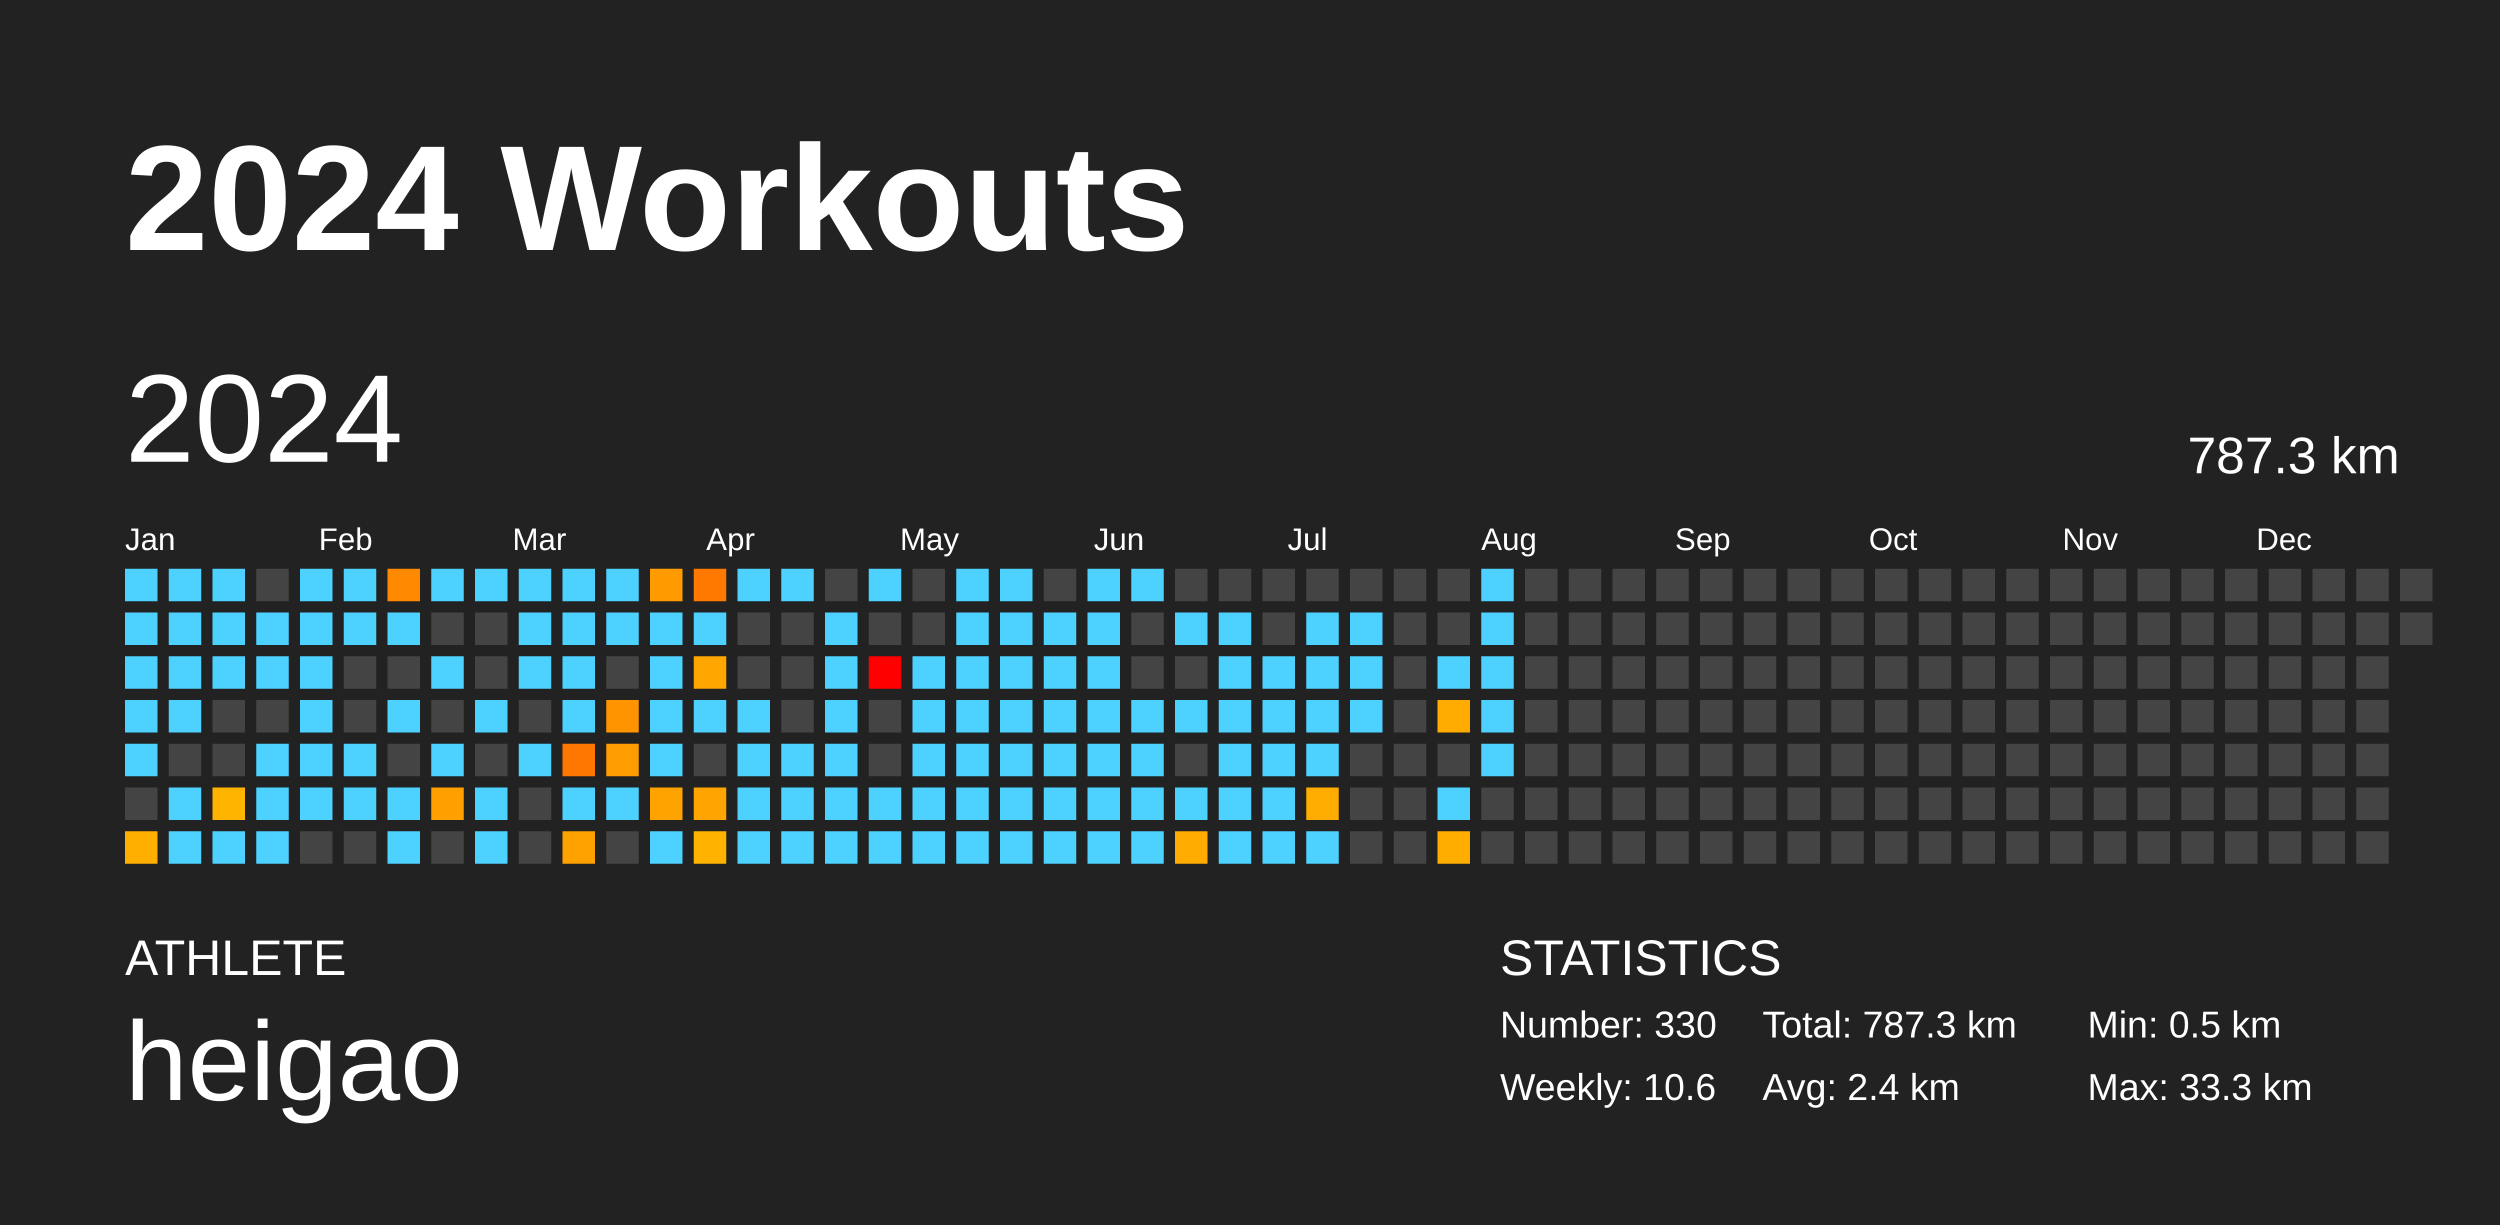
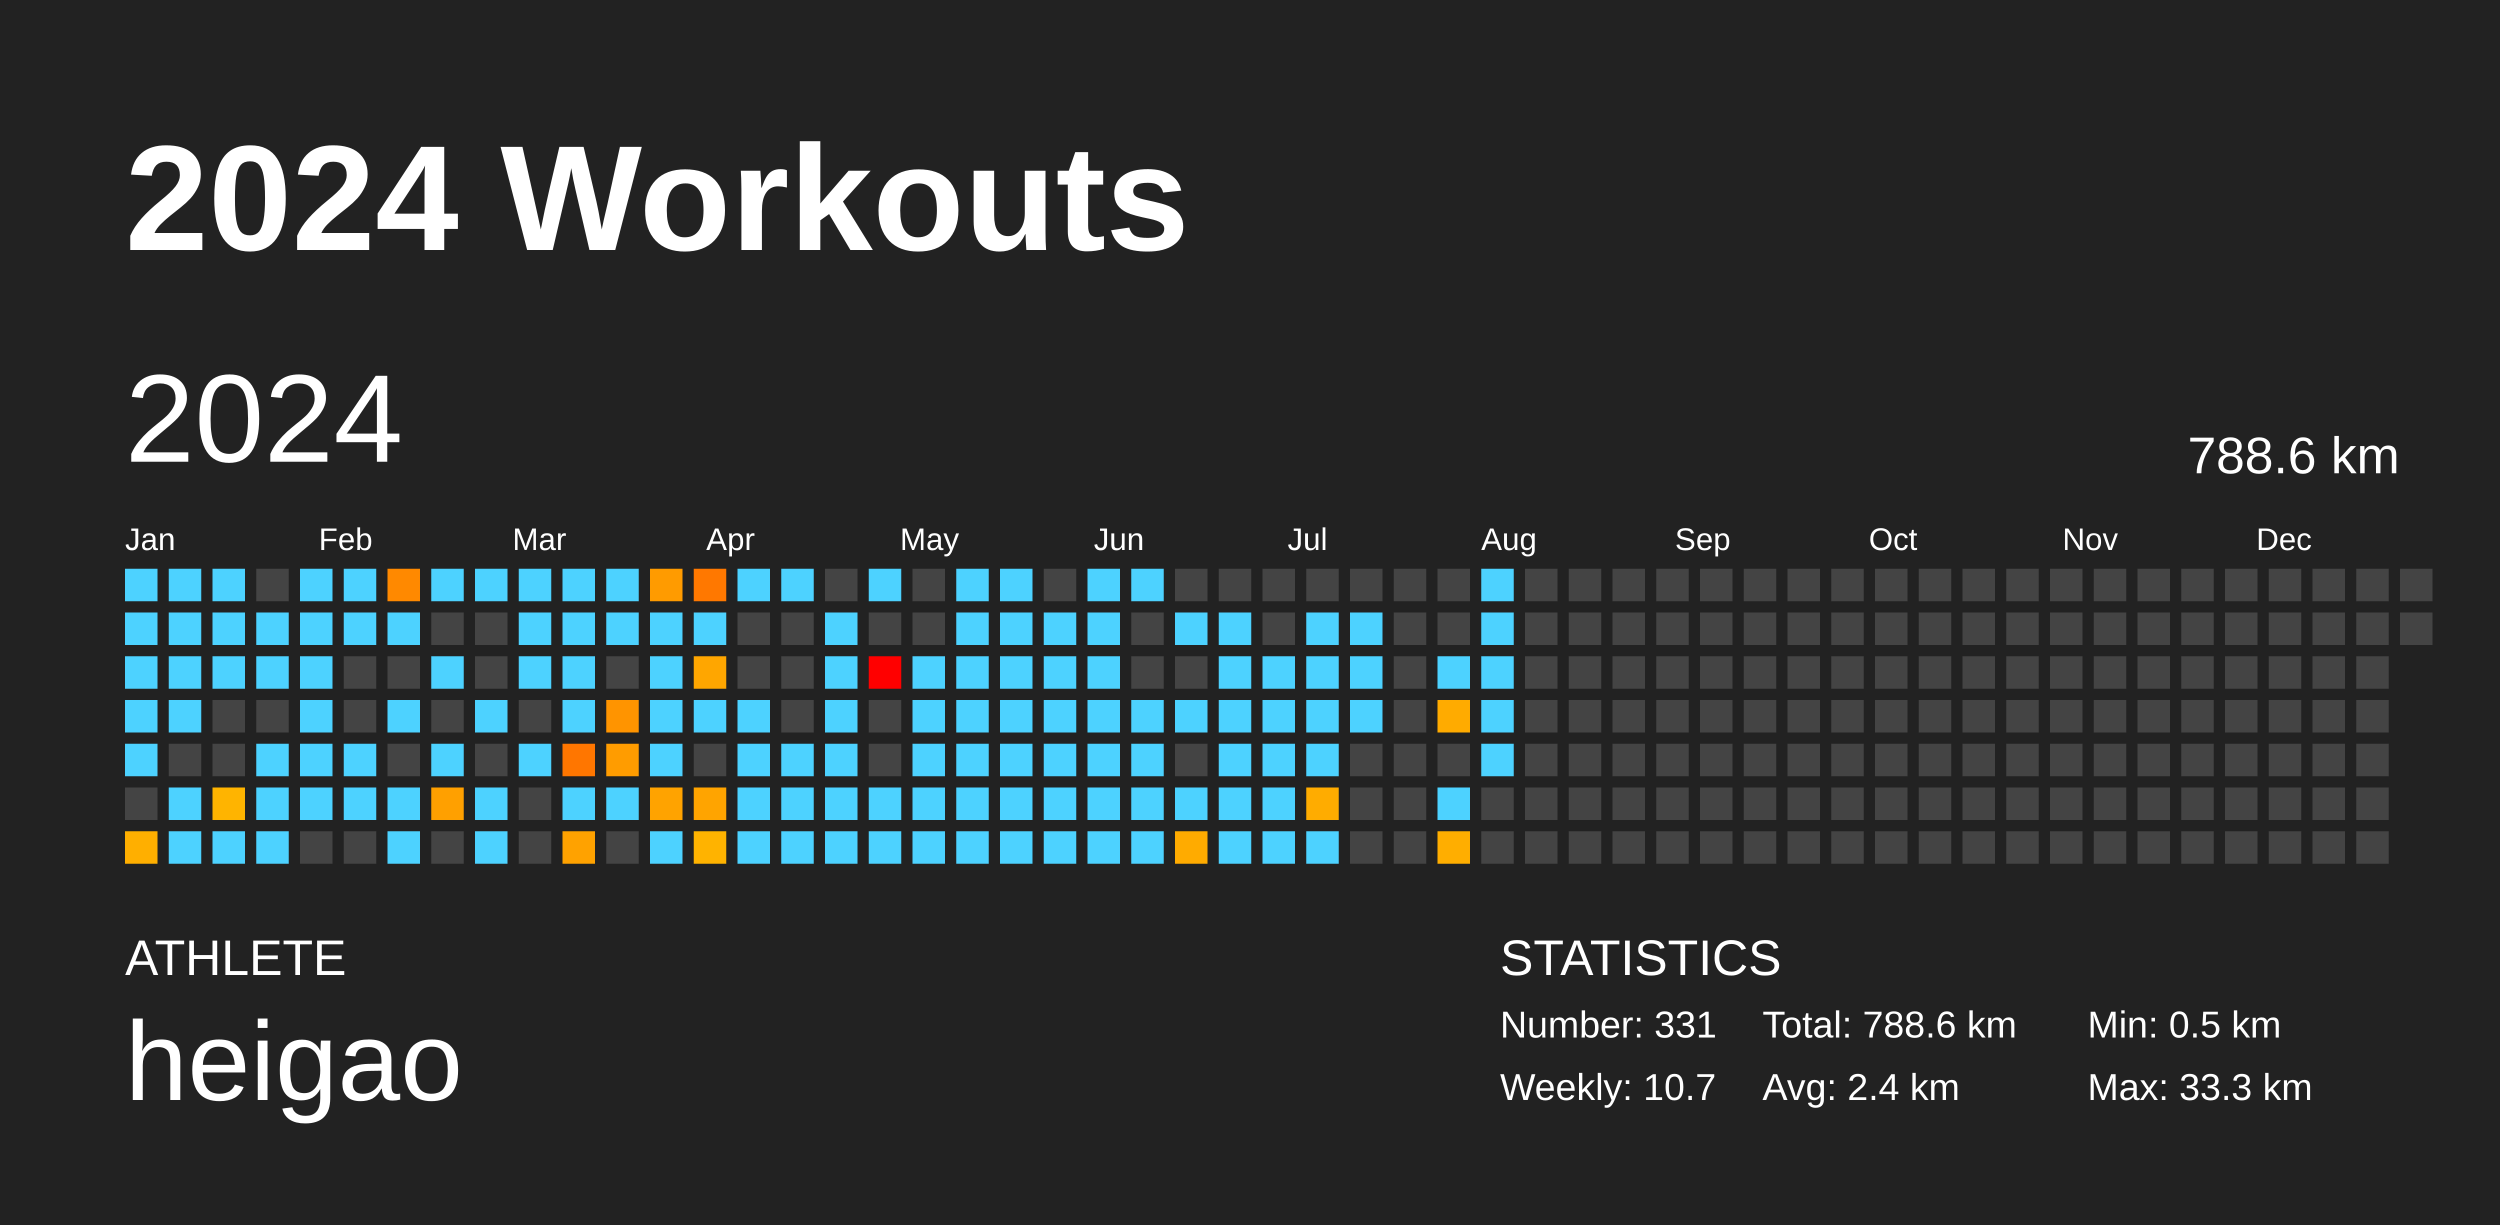
<svg xmlns="http://www.w3.org/2000/svg" baseProfile="full" height="98mm" version="1.1" viewBox="0,0,200,98" width="200mm">
  <defs />
  <rect fill="#222222" height="98" width="200" x="0" y="0" />
  <text fill="#FFFFFF" style="font-size:12px; font-family:Arial; font-weight:bold;" x="10" y="20">2024 Workouts</text>
  <text fill="#FFFFFF" style="font-size:4px; font-family:Arial" x="10" y="78">ATHLETE</text>
  <text fill="#FFFFFF" style="font-size:9px; font-family:Arial" x="10" y="88">heigao</text>
  <text fill="#FFFFFF" style="font-size:4px; font-family:Arial" x="120" y="78">STATISTICS</text>
-   <text fill="#FFFFFF" style="font-size:3px; font-family:Arial" x="120" y="83">Number: 330</text>
-   <text fill="#FFFFFF" style="font-size:3px; font-family:Arial" x="120" y="88">Weekly: 10.6</text>
-   <text fill="#FFFFFF" style="font-size:3px; font-family:Arial" x="141" y="83">Total: 787.3 km</text>
+   <text fill="#FFFFFF" style="font-size:3px; font-family:Arial" x="120" y="83">Number: 331</text>
+   <text fill="#FFFFFF" style="font-size:3px; font-family:Arial" x="120" y="88">Weekly: 10.7</text>
+   <text fill="#FFFFFF" style="font-size:3px; font-family:Arial" x="141" y="83">Total: 788.6 km</text>
  <text fill="#FFFFFF" style="font-size:3px; font-family:Arial" x="141" y="88">Avg: 2.4 km</text>
  <text fill="#FFFFFF" style="font-size:3px; font-family:Arial" x="167" y="83">Min: 0.5 km</text>
  <text fill="#FFFFFF" style="font-size:3px; font-family:Arial" x="167" y="88">Max: 33.3 km</text>
  <text dominant-baseline="hanging" fill="#FFFFFF" style="font-size:10.0px; font-family:Arial;" x="10" y="30">2024</text>
-   <text dominant-baseline="hanging" fill="#FFFFFF" style="font-size:4.125px; font-family:Arial;" x="175" y="35">787.3 km</text>
+   <text dominant-baseline="hanging" fill="#FFFFFF" style="font-size:4.125px; font-family:Arial;" x="175" y="35">788.6 km</text>
  <text fill="#FFFFFF" style="font-size:2.5px; font-family:Arial" x="10.0" y="44">Jan</text>
  <text fill="#FFFFFF" style="font-size:2.5px; font-family:Arial" x="25.5" y="44">Feb</text>
  <text fill="#FFFFFF" style="font-size:2.5px; font-family:Arial" x="41.0" y="44">Mar</text>
  <text fill="#FFFFFF" style="font-size:2.5px; font-family:Arial" x="56.5" y="44">Apr</text>
  <text fill="#FFFFFF" style="font-size:2.5px; font-family:Arial" x="72.0" y="44">May</text>
  <text fill="#FFFFFF" style="font-size:2.5px; font-family:Arial" x="87.5" y="44">Jun</text>
  <text fill="#FFFFFF" style="font-size:2.5px; font-family:Arial" x="103.0" y="44">Jul</text>
  <text fill="#FFFFFF" style="font-size:2.5px; font-family:Arial" x="118.5" y="44">Aug</text>
  <text fill="#FFFFFF" style="font-size:2.5px; font-family:Arial" x="134.0" y="44">Sep</text>
  <text fill="#FFFFFF" style="font-size:2.5px; font-family:Arial" x="149.5" y="44">Oct</text>
  <text fill="#FFFFFF" style="font-size:2.5px; font-family:Arial" x="165.0" y="44">Nov</text>
  <text fill="#FFFFFF" style="font-size:2.5px; font-family:Arial" x="180.5" y="44">Dec</text>
  <rect fill="#4dd2ff" height="2.6" width="2.6" x="10.0" y="45.5" />
  <rect fill="#4dd2ff" height="2.6" width="2.6" x="10.0" y="49.0" />
  <rect fill="#4dd2ff" height="2.6" width="2.6" x="10.0" y="52.5" />
  <rect fill="#4dd2ff" height="2.6" width="2.6" x="10.0" y="56.0" />
  <rect fill="#4dd2ff" height="2.6" width="2.6" x="10.0" y="59.5" />
  <rect fill="#444444" height="2.6" width="2.6" x="10.0" y="63.0" />
  <rect fill="#ffaf00" height="2.6" width="2.6" x="10.0" y="66.5" />
  <rect fill="#4dd2ff" height="2.6" width="2.6" x="13.5" y="45.5" />
  <rect fill="#4dd2ff" height="2.6" width="2.6" x="13.5" y="49.0" />
  <rect fill="#4dd2ff" height="2.6" width="2.6" x="13.5" y="52.5" />
  <rect fill="#4dd2ff" height="2.6" width="2.6" x="13.5" y="56.0" />
  <rect fill="#444444" height="2.6" width="2.6" x="13.5" y="59.5" />
  <rect fill="#4dd2ff" height="2.6" width="2.6" x="13.5" y="63.0" />
  <rect fill="#4dd2ff" height="2.6" width="2.6" x="13.5" y="66.5" />
  <rect fill="#4dd2ff" height="2.6" width="2.6" x="17.0" y="45.5" />
  <rect fill="#4dd2ff" height="2.6" width="2.6" x="17.0" y="49.0" />
  <rect fill="#4dd2ff" height="2.6" width="2.6" x="17.0" y="52.5" />
  <rect fill="#444444" height="2.6" width="2.6" x="17.0" y="56.0" />
  <rect fill="#444444" height="2.6" width="2.6" x="17.0" y="59.5" />
  <rect fill="#ffb400" height="2.6" width="2.6" x="17.0" y="63.0" />
  <rect fill="#4dd2ff" height="2.6" width="2.6" x="17.0" y="66.5" />
  <rect fill="#444444" height="2.6" width="2.6" x="20.5" y="45.5" />
  <rect fill="#4dd2ff" height="2.6" width="2.6" x="20.5" y="49.0" />
  <rect fill="#4dd2ff" height="2.6" width="2.6" x="20.5" y="52.5" />
  <rect fill="#444444" height="2.6" width="2.6" x="20.5" y="56.0" />
  <rect fill="#4dd2ff" height="2.6" width="2.6" x="20.5" y="59.5" />
  <rect fill="#4dd2ff" height="2.6" width="2.6" x="20.5" y="63.0" />
  <rect fill="#4dd2ff" height="2.6" width="2.6" x="20.5" y="66.5" />
  <rect fill="#4dd2ff" height="2.6" width="2.6" x="24.0" y="45.5" />
  <rect fill="#4dd2ff" height="2.6" width="2.6" x="24.0" y="49.0" />
  <rect fill="#4dd2ff" height="2.6" width="2.6" x="24.0" y="52.5" />
  <rect fill="#4dd2ff" height="2.6" width="2.6" x="24.0" y="56.0" />
  <rect fill="#4dd2ff" height="2.6" width="2.6" x="24.0" y="59.5" />
  <rect fill="#4dd2ff" height="2.6" width="2.6" x="24.0" y="63.0" />
  <rect fill="#444444" height="2.6" width="2.6" x="24.0" y="66.5" />
  <rect fill="#4dd2ff" height="2.6" width="2.6" x="27.5" y="45.5" />
  <rect fill="#4dd2ff" height="2.6" width="2.6" x="27.5" y="49.0" />
  <rect fill="#444444" height="2.6" width="2.6" x="27.5" y="52.5" />
  <rect fill="#444444" height="2.6" width="2.6" x="27.5" y="56.0" />
  <rect fill="#4dd2ff" height="2.6" width="2.6" x="27.5" y="59.5" />
  <rect fill="#4dd2ff" height="2.6" width="2.6" x="27.5" y="63.0" />
  <rect fill="#444444" height="2.6" width="2.6" x="27.5" y="66.5" />
  <rect fill="#ff8900" height="2.6" width="2.6" x="31.0" y="45.5" />
  <rect fill="#4dd2ff" height="2.6" width="2.6" x="31.0" y="49.0" />
  <rect fill="#444444" height="2.6" width="2.6" x="31.0" y="52.5" />
  <rect fill="#4dd2ff" height="2.6" width="2.6" x="31.0" y="56.0" />
  <rect fill="#444444" height="2.6" width="2.6" x="31.0" y="59.5" />
  <rect fill="#4dd2ff" height="2.6" width="2.6" x="31.0" y="63.0" />
  <rect fill="#4dd2ff" height="2.6" width="2.6" x="31.0" y="66.5" />
  <rect fill="#4dd2ff" height="2.6" width="2.6" x="34.5" y="45.5" />
  <rect fill="#444444" height="2.6" width="2.6" x="34.5" y="49.0" />
  <rect fill="#4dd2ff" height="2.6" width="2.6" x="34.5" y="52.5" />
  <rect fill="#444444" height="2.6" width="2.6" x="34.5" y="56.0" />
  <rect fill="#4dd2ff" height="2.6" width="2.6" x="34.5" y="59.5" />
  <rect fill="#ffa000" height="2.6" width="2.6" x="34.5" y="63.0" />
  <rect fill="#444444" height="2.6" width="2.6" x="34.5" y="66.5" />
  <rect fill="#4dd2ff" height="2.6" width="2.6" x="38.0" y="45.5" />
  <rect fill="#444444" height="2.6" width="2.6" x="38.0" y="49.0" />
  <rect fill="#444444" height="2.6" width="2.6" x="38.0" y="52.5" />
  <rect fill="#4dd2ff" height="2.6" width="2.6" x="38.0" y="56.0" />
  <rect fill="#444444" height="2.6" width="2.6" x="38.0" y="59.5" />
  <rect fill="#4dd2ff" height="2.6" width="2.6" x="38.0" y="63.0" />
  <rect fill="#4dd2ff" height="2.6" width="2.6" x="38.0" y="66.5" />
  <rect fill="#4dd2ff" height="2.6" width="2.6" x="41.5" y="45.5" />
  <rect fill="#4dd2ff" height="2.6" width="2.6" x="41.5" y="49.0" />
  <rect fill="#4dd2ff" height="2.6" width="2.6" x="41.5" y="52.5" />
  <rect fill="#444444" height="2.6" width="2.6" x="41.5" y="56.0" />
  <rect fill="#4dd2ff" height="2.6" width="2.6" x="41.5" y="59.5" />
  <rect fill="#444444" height="2.6" width="2.6" x="41.5" y="63.0" />
  <rect fill="#444444" height="2.6" width="2.6" x="41.5" y="66.5" />
  <rect fill="#4dd2ff" height="2.6" width="2.6" x="45.0" y="45.5" />
  <rect fill="#4dd2ff" height="2.6" width="2.6" x="45.0" y="49.0" />
  <rect fill="#4dd2ff" height="2.6" width="2.6" x="45.0" y="52.5" />
  <rect fill="#4dd2ff" height="2.6" width="2.6" x="45.0" y="56.0" />
  <rect fill="#ff7600" height="2.6" width="2.6" x="45.0" y="59.5" />
  <rect fill="#4dd2ff" height="2.6" width="2.6" x="45.0" y="63.0" />
  <rect fill="#ffa200" height="2.6" width="2.6" x="45.0" y="66.5" />
  <rect fill="#4dd2ff" height="2.6" width="2.6" x="48.5" y="45.5" />
  <rect fill="#4dd2ff" height="2.6" width="2.6" x="48.5" y="49.0" />
  <rect fill="#444444" height="2.6" width="2.6" x="48.5" y="52.5" />
  <rect fill="#ff9400" height="2.6" width="2.6" x="48.5" y="56.0" />
  <rect fill="#ff9c00" height="2.6" width="2.6" x="48.5" y="59.5" />
  <rect fill="#4dd2ff" height="2.6" width="2.6" x="48.5" y="63.0" />
  <rect fill="#444444" height="2.6" width="2.6" x="48.5" y="66.5" />
  <rect fill="#ff9b00" height="2.6" width="2.6" x="52.0" y="45.5" />
  <rect fill="#4dd2ff" height="2.6" width="2.6" x="52.0" y="49.0" />
  <rect fill="#4dd2ff" height="2.6" width="2.6" x="52.0" y="52.5" />
  <rect fill="#4dd2ff" height="2.6" width="2.6" x="52.0" y="56.0" />
  <rect fill="#4dd2ff" height="2.6" width="2.6" x="52.0" y="59.5" />
  <rect fill="#ffa300" height="2.6" width="2.6" x="52.0" y="63.0" />
  <rect fill="#4dd2ff" height="2.6" width="2.6" x="52.0" y="66.5" />
  <rect fill="#ff7800" height="2.6" width="2.6" x="55.5" y="45.5" />
  <rect fill="#4dd2ff" height="2.6" width="2.6" x="55.5" y="49.0" />
  <rect fill="#ffa600" height="2.6" width="2.6" x="55.5" y="52.5" />
  <rect fill="#4dd2ff" height="2.6" width="2.6" x="55.5" y="56.0" />
  <rect fill="#444444" height="2.6" width="2.6" x="55.5" y="59.5" />
  <rect fill="#ffa400" height="2.6" width="2.6" x="55.5" y="63.0" />
  <rect fill="#ffb300" height="2.6" width="2.6" x="55.5" y="66.5" />
  <rect fill="#4dd2ff" height="2.6" width="2.6" x="59.0" y="45.5" />
  <rect fill="#444444" height="2.6" width="2.6" x="59.0" y="49.0" />
  <rect fill="#444444" height="2.6" width="2.6" x="59.0" y="52.5" />
  <rect fill="#4dd2ff" height="2.6" width="2.6" x="59.0" y="56.0" />
  <rect fill="#4dd2ff" height="2.6" width="2.6" x="59.0" y="59.5" />
  <rect fill="#4dd2ff" height="2.6" width="2.6" x="59.0" y="63.0" />
  <rect fill="#4dd2ff" height="2.6" width="2.6" x="59.0" y="66.5" />
  <rect fill="#4dd2ff" height="2.6" width="2.6" x="62.5" y="45.5" />
  <rect fill="#444444" height="2.6" width="2.6" x="62.5" y="49.0" />
  <rect fill="#444444" height="2.6" width="2.6" x="62.5" y="52.5" />
  <rect fill="#444444" height="2.6" width="2.6" x="62.5" y="56.0" />
  <rect fill="#4dd2ff" height="2.6" width="2.6" x="62.5" y="59.5" />
  <rect fill="#4dd2ff" height="2.6" width="2.6" x="62.5" y="63.0" />
  <rect fill="#4dd2ff" height="2.6" width="2.6" x="62.5" y="66.5" />
  <rect fill="#444444" height="2.6" width="2.6" x="66.0" y="45.5" />
  <rect fill="#4dd2ff" height="2.6" width="2.6" x="66.0" y="49.0" />
  <rect fill="#4dd2ff" height="2.6" width="2.6" x="66.0" y="52.5" />
  <rect fill="#4dd2ff" height="2.6" width="2.6" x="66.0" y="56.0" />
  <rect fill="#4dd2ff" height="2.6" width="2.6" x="66.0" y="59.5" />
  <rect fill="#4dd2ff" height="2.6" width="2.6" x="66.0" y="63.0" />
  <rect fill="#4dd2ff" height="2.6" width="2.6" x="66.0" y="66.5" />
  <rect fill="#4dd2ff" height="2.6" width="2.6" x="69.5" y="45.5" />
  <rect fill="#444444" height="2.6" width="2.6" x="69.5" y="49.0" />
  <rect fill="red" height="2.6" width="2.6" x="69.5" y="52.5" />
  <rect fill="#444444" height="2.6" width="2.6" x="69.5" y="56.0" />
  <rect fill="#444444" height="2.6" width="2.6" x="69.5" y="59.5" />
  <rect fill="#4dd2ff" height="2.6" width="2.6" x="69.5" y="63.0" />
  <rect fill="#4dd2ff" height="2.6" width="2.6" x="69.5" y="66.5" />
  <rect fill="#444444" height="2.6" width="2.6" x="73.0" y="45.5" />
  <rect fill="#444444" height="2.6" width="2.6" x="73.0" y="49.0" />
  <rect fill="#4dd2ff" height="2.6" width="2.6" x="73.0" y="52.5" />
  <rect fill="#4dd2ff" height="2.6" width="2.6" x="73.0" y="56.0" />
  <rect fill="#4dd2ff" height="2.6" width="2.6" x="73.0" y="59.5" />
  <rect fill="#4dd2ff" height="2.6" width="2.6" x="73.0" y="63.0" />
  <rect fill="#4dd2ff" height="2.6" width="2.6" x="73.0" y="66.5" />
  <rect fill="#4dd2ff" height="2.6" width="2.6" x="76.5" y="45.5" />
  <rect fill="#4dd2ff" height="2.6" width="2.6" x="76.5" y="49.0" />
  <rect fill="#4dd2ff" height="2.6" width="2.6" x="76.5" y="52.5" />
  <rect fill="#4dd2ff" height="2.6" width="2.6" x="76.5" y="56.0" />
  <rect fill="#4dd2ff" height="2.6" width="2.6" x="76.5" y="59.5" />
  <rect fill="#4dd2ff" height="2.6" width="2.6" x="76.5" y="63.0" />
  <rect fill="#4dd2ff" height="2.6" width="2.6" x="76.5" y="66.5" />
  <rect fill="#4dd2ff" height="2.6" width="2.6" x="80.0" y="45.5" />
  <rect fill="#4dd2ff" height="2.6" width="2.6" x="80.0" y="49.0" />
  <rect fill="#4dd2ff" height="2.6" width="2.6" x="80.0" y="52.5" />
  <rect fill="#4dd2ff" height="2.6" width="2.6" x="80.0" y="56.0" />
  <rect fill="#4dd2ff" height="2.6" width="2.6" x="80.0" y="59.5" />
  <rect fill="#4dd2ff" height="2.6" width="2.6" x="80.0" y="63.0" />
  <rect fill="#4dd2ff" height="2.6" width="2.6" x="80.0" y="66.5" />
  <rect fill="#444444" height="2.6" width="2.6" x="83.5" y="45.5" />
  <rect fill="#4dd2ff" height="2.6" width="2.6" x="83.5" y="49.0" />
  <rect fill="#4dd2ff" height="2.6" width="2.6" x="83.5" y="52.5" />
  <rect fill="#4dd2ff" height="2.6" width="2.6" x="83.5" y="56.0" />
  <rect fill="#4dd2ff" height="2.6" width="2.6" x="83.5" y="59.5" />
  <rect fill="#4dd2ff" height="2.6" width="2.6" x="83.5" y="63.0" />
  <rect fill="#4dd2ff" height="2.6" width="2.6" x="83.5" y="66.5" />
  <rect fill="#4dd2ff" height="2.6" width="2.6" x="87.0" y="45.5" />
  <rect fill="#4dd2ff" height="2.6" width="2.6" x="87.0" y="49.0" />
  <rect fill="#4dd2ff" height="2.6" width="2.6" x="87.0" y="52.5" />
  <rect fill="#4dd2ff" height="2.6" width="2.6" x="87.0" y="56.0" />
  <rect fill="#4dd2ff" height="2.6" width="2.6" x="87.0" y="59.5" />
  <rect fill="#4dd2ff" height="2.6" width="2.6" x="87.0" y="63.0" />
  <rect fill="#4dd2ff" height="2.6" width="2.6" x="87.0" y="66.5" />
  <rect fill="#4dd2ff" height="2.6" width="2.6" x="90.5" y="45.5" />
  <rect fill="#444444" height="2.6" width="2.6" x="90.5" y="49.0" />
  <rect fill="#444444" height="2.6" width="2.6" x="90.5" y="52.5" />
  <rect fill="#4dd2ff" height="2.6" width="2.6" x="90.5" y="56.0" />
  <rect fill="#4dd2ff" height="2.6" width="2.6" x="90.5" y="59.5" />
  <rect fill="#4dd2ff" height="2.6" width="2.6" x="90.5" y="63.0" />
  <rect fill="#4dd2ff" height="2.6" width="2.6" x="90.5" y="66.5" />
  <rect fill="#444444" height="2.6" width="2.6" x="94.0" y="45.5" />
  <rect fill="#4dd2ff" height="2.6" width="2.6" x="94.0" y="49.0" />
  <rect fill="#444444" height="2.6" width="2.6" x="94.0" y="52.5" />
  <rect fill="#4dd2ff" height="2.6" width="2.6" x="94.0" y="56.0" />
  <rect fill="#444444" height="2.6" width="2.6" x="94.0" y="59.5" />
  <rect fill="#4dd2ff" height="2.6" width="2.6" x="94.0" y="63.0" />
  <rect fill="#ffab00" height="2.6" width="2.6" x="94.0" y="66.5" />
  <rect fill="#444444" height="2.6" width="2.6" x="97.5" y="45.5" />
  <rect fill="#4dd2ff" height="2.6" width="2.6" x="97.5" y="49.0" />
  <rect fill="#4dd2ff" height="2.6" width="2.6" x="97.5" y="52.5" />
  <rect fill="#4dd2ff" height="2.6" width="2.6" x="97.5" y="56.0" />
  <rect fill="#4dd2ff" height="2.6" width="2.6" x="97.5" y="59.5" />
  <rect fill="#4dd2ff" height="2.6" width="2.6" x="97.5" y="63.0" />
  <rect fill="#4dd2ff" height="2.6" width="2.6" x="97.5" y="66.5" />
  <rect fill="#444444" height="2.6" width="2.6" x="101.0" y="45.5" />
  <rect fill="#444444" height="2.6" width="2.6" x="101.0" y="49.0" />
  <rect fill="#4dd2ff" height="2.6" width="2.6" x="101.0" y="52.5" />
  <rect fill="#4dd2ff" height="2.6" width="2.6" x="101.0" y="56.0" />
  <rect fill="#4dd2ff" height="2.6" width="2.6" x="101.0" y="59.5" />
  <rect fill="#4dd2ff" height="2.6" width="2.6" x="101.0" y="63.0" />
  <rect fill="#4dd2ff" height="2.6" width="2.6" x="101.0" y="66.5" />
  <rect fill="#444444" height="2.6" width="2.6" x="104.5" y="45.5" />
  <rect fill="#4dd2ff" height="2.6" width="2.6" x="104.5" y="49.0" />
  <rect fill="#4dd2ff" height="2.6" width="2.6" x="104.5" y="52.5" />
  <rect fill="#4dd2ff" height="2.6" width="2.6" x="104.5" y="56.0" />
  <rect fill="#4dd2ff" height="2.6" width="2.6" x="104.5" y="59.5" />
  <rect fill="#ffac00" height="2.6" width="2.6" x="104.5" y="63.0" />
  <rect fill="#4dd2ff" height="2.6" width="2.6" x="104.5" y="66.5" />
  <rect fill="#444444" height="2.6" width="2.6" x="108.0" y="45.5" />
  <rect fill="#4dd2ff" height="2.6" width="2.6" x="108.0" y="49.0" />
  <rect fill="#4dd2ff" height="2.6" width="2.6" x="108.0" y="52.5" />
  <rect fill="#4dd2ff" height="2.6" width="2.6" x="108.0" y="56.0" />
  <rect fill="#444444" height="2.6" width="2.6" x="108.0" y="59.5" />
  <rect fill="#444444" height="2.6" width="2.6" x="108.0" y="63.0" />
  <rect fill="#444444" height="2.6" width="2.6" x="108.0" y="66.5" />
  <rect fill="#444444" height="2.6" width="2.6" x="111.5" y="45.5" />
  <rect fill="#444444" height="2.6" width="2.6" x="111.5" y="49.0" />
  <rect fill="#444444" height="2.6" width="2.6" x="111.5" y="52.5" />
  <rect fill="#444444" height="2.6" width="2.6" x="111.5" y="56.0" />
  <rect fill="#444444" height="2.6" width="2.6" x="111.5" y="59.5" />
  <rect fill="#444444" height="2.6" width="2.6" x="111.5" y="63.0" />
  <rect fill="#444444" height="2.6" width="2.6" x="111.5" y="66.5" />
  <rect fill="#444444" height="2.6" width="2.6" x="115.0" y="45.5" />
  <rect fill="#444444" height="2.6" width="2.6" x="115.0" y="49.0" />
  <rect fill="#4dd2ff" height="2.6" width="2.6" x="115.0" y="52.5" />
  <rect fill="#ffab00" height="2.6" width="2.6" x="115.0" y="56.0" />
  <rect fill="#444444" height="2.6" width="2.6" x="115.0" y="59.5" />
  <rect fill="#4dd2ff" height="2.6" width="2.6" x="115.0" y="63.0" />
  <rect fill="#ffae00" height="2.6" width="2.6" x="115.0" y="66.5" />
  <rect fill="#4dd2ff" height="2.6" width="2.6" x="118.5" y="45.5" />
  <rect fill="#4dd2ff" height="2.6" width="2.6" x="118.5" y="49.0" />
  <rect fill="#4dd2ff" height="2.6" width="2.6" x="118.5" y="52.5" />
  <rect fill="#4dd2ff" height="2.6" width="2.6" x="118.5" y="56.0" />
  <rect fill="#4dd2ff" height="2.6" width="2.6" x="118.5" y="59.5" />
  <rect fill="#444444" height="2.6" width="2.6" x="118.5" y="63.0" />
  <rect fill="#444444" height="2.6" width="2.6" x="118.5" y="66.5" />
  <rect fill="#444444" height="2.6" width="2.6" x="122.0" y="45.5" />
  <rect fill="#444444" height="2.6" width="2.6" x="122.0" y="49.0" />
  <rect fill="#444444" height="2.6" width="2.6" x="122.0" y="52.5" />
  <rect fill="#444444" height="2.6" width="2.6" x="122.0" y="56.0" />
  <rect fill="#444444" height="2.6" width="2.6" x="122.0" y="59.5" />
  <rect fill="#444444" height="2.6" width="2.6" x="122.0" y="63.0" />
  <rect fill="#444444" height="2.6" width="2.6" x="122.0" y="66.5" />
  <rect fill="#444444" height="2.6" width="2.6" x="125.5" y="45.5" />
  <rect fill="#444444" height="2.6" width="2.6" x="125.5" y="49.0" />
  <rect fill="#444444" height="2.6" width="2.6" x="125.5" y="52.5" />
  <rect fill="#444444" height="2.6" width="2.6" x="125.5" y="56.0" />
  <rect fill="#444444" height="2.6" width="2.6" x="125.5" y="59.5" />
  <rect fill="#444444" height="2.6" width="2.6" x="125.5" y="63.0" />
  <rect fill="#444444" height="2.6" width="2.6" x="125.5" y="66.5" />
  <rect fill="#444444" height="2.6" width="2.6" x="129.0" y="45.5" />
  <rect fill="#444444" height="2.6" width="2.6" x="129.0" y="49.0" />
  <rect fill="#444444" height="2.6" width="2.6" x="129.0" y="52.5" />
  <rect fill="#444444" height="2.6" width="2.6" x="129.0" y="56.0" />
  <rect fill="#444444" height="2.6" width="2.6" x="129.0" y="59.5" />
  <rect fill="#444444" height="2.6" width="2.6" x="129.0" y="63.0" />
  <rect fill="#444444" height="2.6" width="2.6" x="129.0" y="66.5" />
  <rect fill="#444444" height="2.6" width="2.6" x="132.5" y="45.5" />
  <rect fill="#444444" height="2.6" width="2.6" x="132.5" y="49.0" />
  <rect fill="#444444" height="2.6" width="2.6" x="132.5" y="52.5" />
  <rect fill="#444444" height="2.6" width="2.6" x="132.5" y="56.0" />
  <rect fill="#444444" height="2.6" width="2.6" x="132.5" y="59.5" />
  <rect fill="#444444" height="2.6" width="2.6" x="132.5" y="63.0" />
  <rect fill="#444444" height="2.6" width="2.6" x="132.5" y="66.5" />
  <rect fill="#444444" height="2.6" width="2.6" x="136.0" y="45.5" />
  <rect fill="#444444" height="2.6" width="2.6" x="136.0" y="49.0" />
  <rect fill="#444444" height="2.6" width="2.6" x="136.0" y="52.5" />
  <rect fill="#444444" height="2.6" width="2.6" x="136.0" y="56.0" />
  <rect fill="#444444" height="2.6" width="2.6" x="136.0" y="59.5" />
  <rect fill="#444444" height="2.6" width="2.6" x="136.0" y="63.0" />
  <rect fill="#444444" height="2.6" width="2.6" x="136.0" y="66.5" />
  <rect fill="#444444" height="2.6" width="2.6" x="139.5" y="45.5" />
  <rect fill="#444444" height="2.6" width="2.6" x="139.5" y="49.0" />
  <rect fill="#444444" height="2.6" width="2.6" x="139.5" y="52.5" />
  <rect fill="#444444" height="2.6" width="2.6" x="139.5" y="56.0" />
  <rect fill="#444444" height="2.6" width="2.6" x="139.5" y="59.5" />
  <rect fill="#444444" height="2.6" width="2.6" x="139.5" y="63.0" />
  <rect fill="#444444" height="2.6" width="2.6" x="139.5" y="66.5" />
  <rect fill="#444444" height="2.6" width="2.6" x="143.0" y="45.5" />
  <rect fill="#444444" height="2.6" width="2.6" x="143.0" y="49.0" />
  <rect fill="#444444" height="2.6" width="2.6" x="143.0" y="52.5" />
  <rect fill="#444444" height="2.6" width="2.6" x="143.0" y="56.0" />
  <rect fill="#444444" height="2.6" width="2.6" x="143.0" y="59.5" />
  <rect fill="#444444" height="2.6" width="2.6" x="143.0" y="63.0" />
  <rect fill="#444444" height="2.6" width="2.6" x="143.0" y="66.5" />
  <rect fill="#444444" height="2.6" width="2.6" x="146.5" y="45.5" />
  <rect fill="#444444" height="2.6" width="2.6" x="146.5" y="49.0" />
  <rect fill="#444444" height="2.6" width="2.6" x="146.5" y="52.5" />
  <rect fill="#444444" height="2.6" width="2.6" x="146.5" y="56.0" />
  <rect fill="#444444" height="2.6" width="2.6" x="146.5" y="59.5" />
  <rect fill="#444444" height="2.6" width="2.6" x="146.5" y="63.0" />
  <rect fill="#444444" height="2.6" width="2.6" x="146.5" y="66.5" />
  <rect fill="#444444" height="2.6" width="2.6" x="150.0" y="45.5" />
  <rect fill="#444444" height="2.6" width="2.6" x="150.0" y="49.0" />
  <rect fill="#444444" height="2.6" width="2.6" x="150.0" y="52.5" />
  <rect fill="#444444" height="2.6" width="2.6" x="150.0" y="56.0" />
  <rect fill="#444444" height="2.6" width="2.6" x="150.0" y="59.5" />
  <rect fill="#444444" height="2.6" width="2.6" x="150.0" y="63.0" />
  <rect fill="#444444" height="2.6" width="2.6" x="150.0" y="66.5" />
  <rect fill="#444444" height="2.6" width="2.6" x="153.5" y="45.5" />
  <rect fill="#444444" height="2.6" width="2.6" x="153.5" y="49.0" />
  <rect fill="#444444" height="2.6" width="2.6" x="153.5" y="52.5" />
  <rect fill="#444444" height="2.6" width="2.6" x="153.5" y="56.0" />
  <rect fill="#444444" height="2.6" width="2.6" x="153.5" y="59.5" />
  <rect fill="#444444" height="2.6" width="2.6" x="153.5" y="63.0" />
  <rect fill="#444444" height="2.6" width="2.6" x="153.5" y="66.5" />
  <rect fill="#444444" height="2.6" width="2.6" x="157.0" y="45.5" />
  <rect fill="#444444" height="2.6" width="2.6" x="157.0" y="49.0" />
  <rect fill="#444444" height="2.6" width="2.6" x="157.0" y="52.5" />
  <rect fill="#444444" height="2.6" width="2.6" x="157.0" y="56.0" />
  <rect fill="#444444" height="2.6" width="2.6" x="157.0" y="59.5" />
  <rect fill="#444444" height="2.6" width="2.6" x="157.0" y="63.0" />
  <rect fill="#444444" height="2.6" width="2.6" x="157.0" y="66.5" />
  <rect fill="#444444" height="2.6" width="2.6" x="160.5" y="45.5" />
  <rect fill="#444444" height="2.6" width="2.6" x="160.5" y="49.0" />
  <rect fill="#444444" height="2.6" width="2.6" x="160.5" y="52.5" />
  <rect fill="#444444" height="2.6" width="2.6" x="160.5" y="56.0" />
  <rect fill="#444444" height="2.6" width="2.6" x="160.5" y="59.5" />
  <rect fill="#444444" height="2.6" width="2.6" x="160.5" y="63.0" />
  <rect fill="#444444" height="2.6" width="2.6" x="160.5" y="66.5" />
  <rect fill="#444444" height="2.6" width="2.6" x="164.0" y="45.5" />
  <rect fill="#444444" height="2.6" width="2.6" x="164.0" y="49.0" />
  <rect fill="#444444" height="2.6" width="2.6" x="164.0" y="52.5" />
  <rect fill="#444444" height="2.6" width="2.6" x="164.0" y="56.0" />
  <rect fill="#444444" height="2.6" width="2.6" x="164.0" y="59.5" />
  <rect fill="#444444" height="2.6" width="2.6" x="164.0" y="63.0" />
  <rect fill="#444444" height="2.6" width="2.6" x="164.0" y="66.5" />
  <rect fill="#444444" height="2.6" width="2.6" x="167.5" y="45.5" />
  <rect fill="#444444" height="2.6" width="2.6" x="167.5" y="49.0" />
  <rect fill="#444444" height="2.6" width="2.6" x="167.5" y="52.5" />
  <rect fill="#444444" height="2.6" width="2.6" x="167.5" y="56.0" />
  <rect fill="#444444" height="2.6" width="2.6" x="167.5" y="59.5" />
  <rect fill="#444444" height="2.6" width="2.6" x="167.5" y="63.0" />
  <rect fill="#444444" height="2.6" width="2.6" x="167.5" y="66.5" />
  <rect fill="#444444" height="2.6" width="2.6" x="171.0" y="45.5" />
  <rect fill="#444444" height="2.6" width="2.6" x="171.0" y="49.0" />
  <rect fill="#444444" height="2.6" width="2.6" x="171.0" y="52.5" />
  <rect fill="#444444" height="2.6" width="2.6" x="171.0" y="56.0" />
  <rect fill="#444444" height="2.6" width="2.6" x="171.0" y="59.5" />
  <rect fill="#444444" height="2.6" width="2.6" x="171.0" y="63.0" />
  <rect fill="#444444" height="2.6" width="2.6" x="171.0" y="66.5" />
  <rect fill="#444444" height="2.6" width="2.6" x="174.5" y="45.5" />
  <rect fill="#444444" height="2.6" width="2.6" x="174.5" y="49.0" />
  <rect fill="#444444" height="2.6" width="2.6" x="174.5" y="52.5" />
  <rect fill="#444444" height="2.6" width="2.6" x="174.5" y="56.0" />
  <rect fill="#444444" height="2.6" width="2.6" x="174.5" y="59.5" />
  <rect fill="#444444" height="2.6" width="2.6" x="174.5" y="63.0" />
  <rect fill="#444444" height="2.6" width="2.6" x="174.5" y="66.5" />
  <rect fill="#444444" height="2.6" width="2.6" x="178.0" y="45.5" />
  <rect fill="#444444" height="2.6" width="2.6" x="178.0" y="49.0" />
  <rect fill="#444444" height="2.6" width="2.6" x="178.0" y="52.5" />
  <rect fill="#444444" height="2.6" width="2.6" x="178.0" y="56.0" />
  <rect fill="#444444" height="2.6" width="2.6" x="178.0" y="59.5" />
  <rect fill="#444444" height="2.6" width="2.6" x="178.0" y="63.0" />
  <rect fill="#444444" height="2.6" width="2.6" x="178.0" y="66.5" />
  <rect fill="#444444" height="2.6" width="2.6" x="181.5" y="45.5" />
  <rect fill="#444444" height="2.6" width="2.6" x="181.5" y="49.0" />
  <rect fill="#444444" height="2.6" width="2.6" x="181.5" y="52.5" />
  <rect fill="#444444" height="2.6" width="2.6" x="181.5" y="56.0" />
  <rect fill="#444444" height="2.6" width="2.6" x="181.5" y="59.5" />
  <rect fill="#444444" height="2.6" width="2.6" x="181.5" y="63.0" />
  <rect fill="#444444" height="2.6" width="2.6" x="181.5" y="66.5" />
  <rect fill="#444444" height="2.6" width="2.6" x="185.0" y="45.5" />
  <rect fill="#444444" height="2.6" width="2.6" x="185.0" y="49.0" />
  <rect fill="#444444" height="2.6" width="2.6" x="185.0" y="52.5" />
  <rect fill="#444444" height="2.6" width="2.6" x="185.0" y="56.0" />
  <rect fill="#444444" height="2.6" width="2.6" x="185.0" y="59.5" />
  <rect fill="#444444" height="2.6" width="2.6" x="185.0" y="63.0" />
  <rect fill="#444444" height="2.6" width="2.6" x="185.0" y="66.5" />
  <rect fill="#444444" height="2.6" width="2.6" x="188.5" y="45.5" />
  <rect fill="#444444" height="2.6" width="2.6" x="188.5" y="49.0" />
  <rect fill="#444444" height="2.6" width="2.6" x="188.5" y="52.5" />
  <rect fill="#444444" height="2.6" width="2.6" x="188.5" y="56.0" />
  <rect fill="#444444" height="2.6" width="2.6" x="188.5" y="59.5" />
  <rect fill="#444444" height="2.6" width="2.6" x="188.5" y="63.0" />
  <rect fill="#444444" height="2.6" width="2.6" x="188.5" y="66.5" />
  <rect fill="#444444" height="2.6" width="2.6" x="192.0" y="45.5" />
  <rect fill="#444444" height="2.6" width="2.6" x="192.0" y="49.0" />
</svg>
